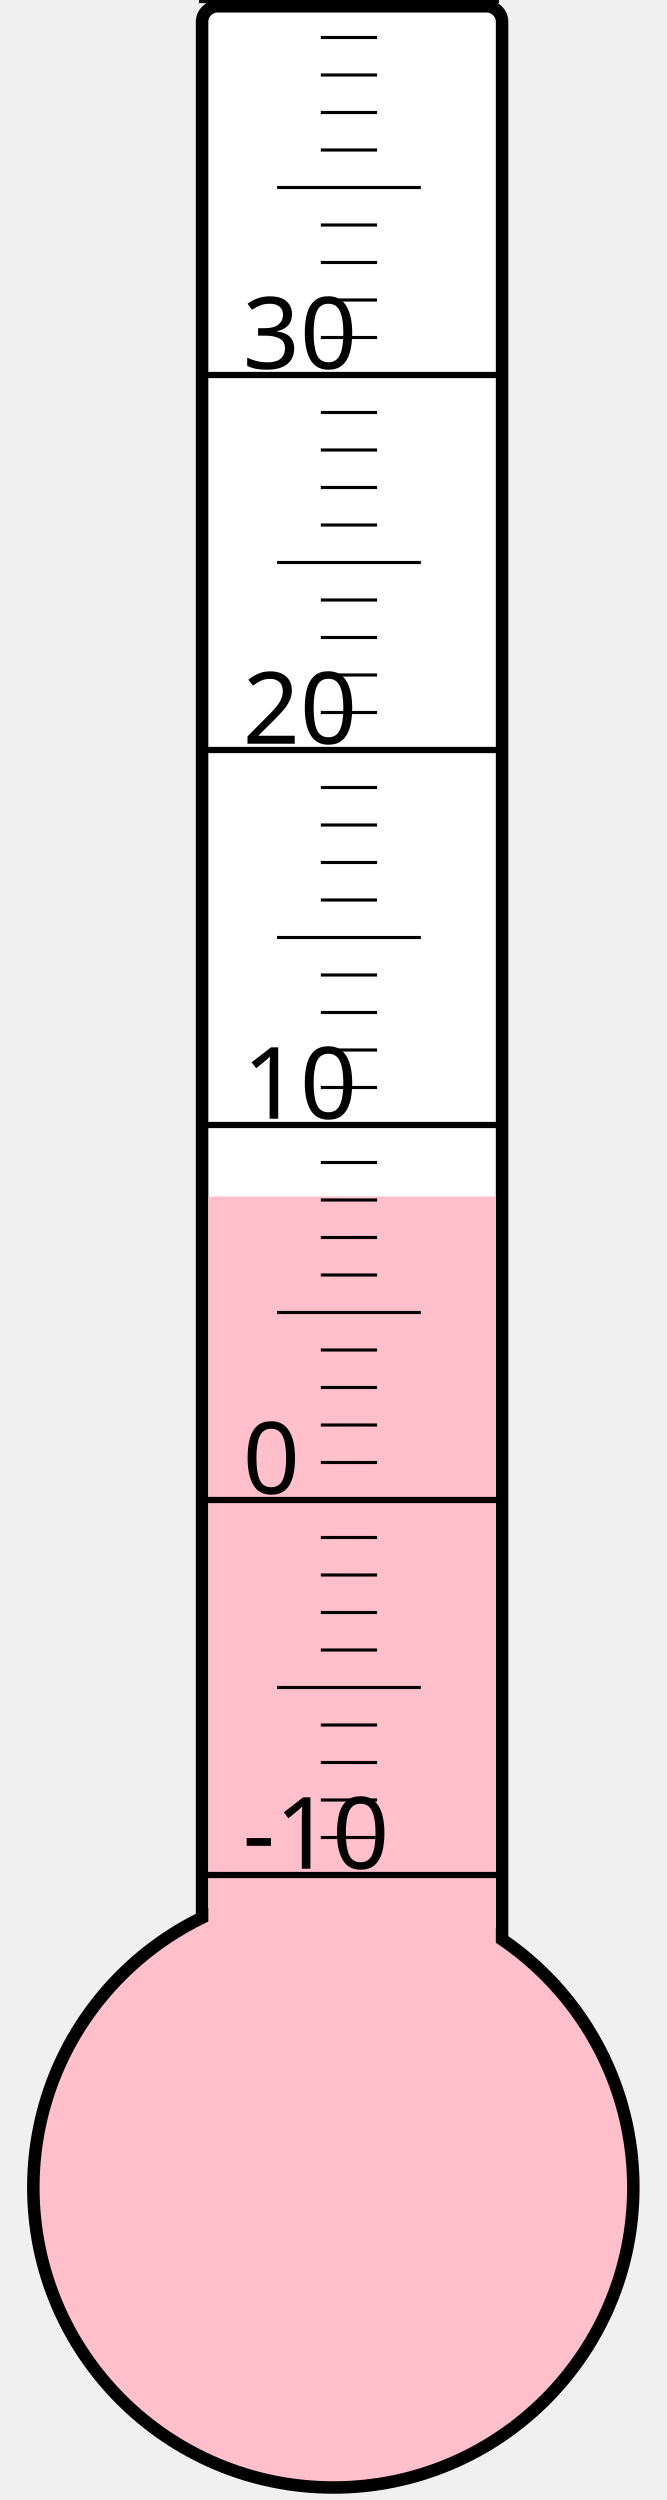
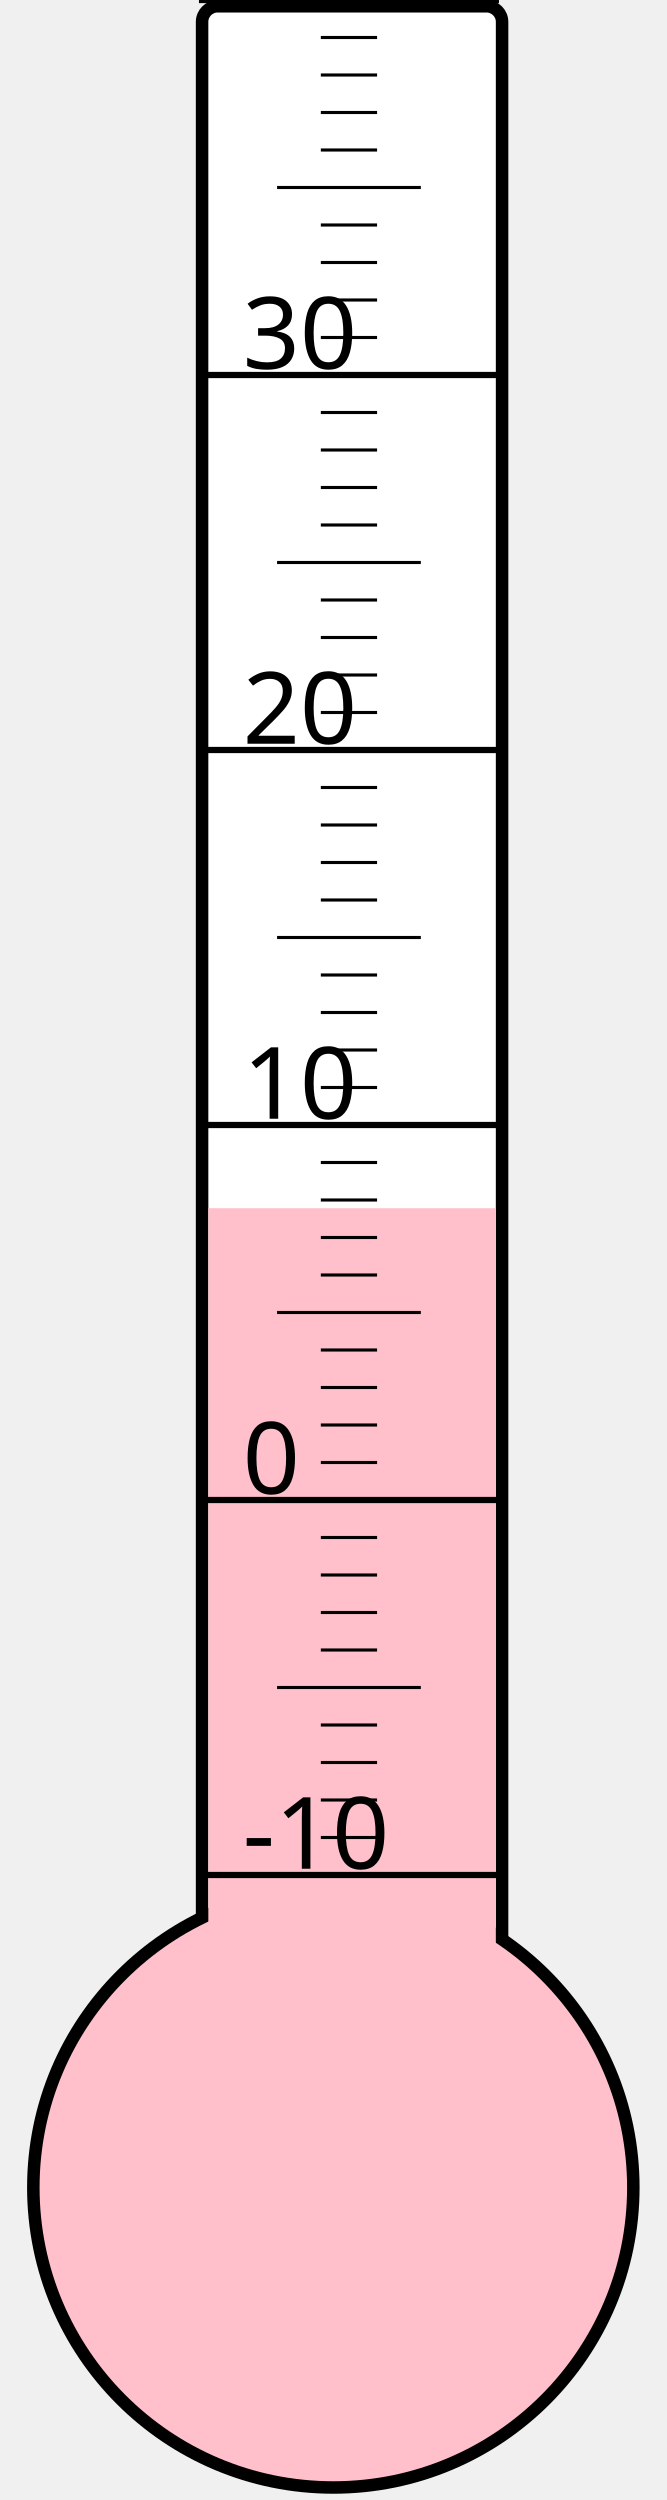
<svg xmlns="http://www.w3.org/2000/svg" width="40px" height="150px" viewBox="0 0 200 800">
  <rect width="200" height="800" x="0" y="0" style="fill: #ffffeb; fill-opacity: 0;" />
  <rect width="96" height="680" x="58" y="2" rx="5" ry="5" style="fill: white; fill-opacity: 1; stroke: black; stroke-width: 4;" />
  <circle cx="100" cy="700" r="96" style="fill: pink; stroke: black; stroke-width: 4;" />
-   <rect width="92" height="317.125" x="60" y="382.875" style="fill: pink; fill-opacity: 1; stroke-width: 0;" />
+   <rect width="92" height="313.375" x="60" y="386.625" style="fill: pink; fill-opacity: 1; stroke-width: 0;" />
  <text x="71" y="598" style="font-family: sans-serif; font-size: 24pt;">-10</text>
  <text x="71" y="478" style="font-family: sans-serif; font-size: 24pt;">0</text>
  <text x="71" y="358" style="font-family: sans-serif; font-size: 24pt;">10</text>
  <text x="71" y="238" style="font-family: sans-serif; font-size: 24pt;">20</text>
  <text x="71" y="118" style="font-family: sans-serif; font-size: 24pt;">30</text>
  <g style="stroke: black;">
    <line x1="57" y1="600" x2="153" y2="600" style="stroke-width: 2;" />
    <line x1="96" y1="588" x2="114" y2="588" style="stroke-width: 1;" />
    <line x1="96" y1="576" x2="114" y2="576" style="stroke-width: 1;" />
    <line x1="96" y1="564" x2="114" y2="564" style="stroke-width: 1;" />
    <line x1="96" y1="552" x2="114" y2="552" style="stroke-width: 1;" />
    <line x1="82" y1="540" x2="128" y2="540" style="stroke-width: 1;" />
    <line x1="96" y1="528" x2="114" y2="528" style="stroke-width: 1;" />
    <line x1="96" y1="516" x2="114" y2="516" style="stroke-width: 1;" />
    <line x1="96" y1="504" x2="114" y2="504" style="stroke-width: 1;" />
    <line x1="96" y1="492" x2="114" y2="492" style="stroke-width: 1;" />
    <line x1="57" y1="480" x2="153" y2="480" style="stroke-width: 2;" />
    <line x1="96" y1="468" x2="114" y2="468" style="stroke-width: 1;" />
    <line x1="96" y1="456" x2="114" y2="456" style="stroke-width: 1;" />
    <line x1="96" y1="444" x2="114" y2="444" style="stroke-width: 1;" />
    <line x1="96" y1="432" x2="114" y2="432" style="stroke-width: 1;" />
    <line x1="82" y1="420" x2="128" y2="420" style="stroke-width: 1;" />
    <line x1="96" y1="408" x2="114" y2="408" style="stroke-width: 1;" />
    <line x1="96" y1="396" x2="114" y2="396" style="stroke-width: 1;" />
    <line x1="96" y1="384" x2="114" y2="384" style="stroke-width: 1;" />
    <line x1="96" y1="372" x2="114" y2="372" style="stroke-width: 1;" />
    <line x1="57" y1="360" x2="153" y2="360" style="stroke-width: 2;" />
    <line x1="96" y1="348" x2="114" y2="348" style="stroke-width: 1;" />
    <line x1="96" y1="336" x2="114" y2="336" style="stroke-width: 1;" />
    <line x1="96" y1="324" x2="114" y2="324" style="stroke-width: 1;" />
    <line x1="96" y1="312" x2="114" y2="312" style="stroke-width: 1;" />
    <line x1="82" y1="300" x2="128" y2="300" style="stroke-width: 1;" />
    <line x1="96" y1="288" x2="114" y2="288" style="stroke-width: 1;" />
    <line x1="96" y1="276" x2="114" y2="276" style="stroke-width: 1;" />
    <line x1="96" y1="264" x2="114" y2="264" style="stroke-width: 1;" />
    <line x1="96" y1="252" x2="114" y2="252" style="stroke-width: 1;" />
    <line x1="57" y1="240" x2="153" y2="240" style="stroke-width: 2;" />
    <line x1="96" y1="228" x2="114" y2="228" style="stroke-width: 1;" />
    <line x1="96" y1="216" x2="114" y2="216" style="stroke-width: 1;" />
    <line x1="96" y1="204" x2="114" y2="204" style="stroke-width: 1;" />
    <line x1="96" y1="192" x2="114" y2="192" style="stroke-width: 1;" />
    <line x1="82" y1="180" x2="128" y2="180" style="stroke-width: 1;" />
    <line x1="96" y1="168" x2="114" y2="168" style="stroke-width: 1;" />
    <line x1="96" y1="156" x2="114" y2="156" style="stroke-width: 1;" />
    <line x1="96" y1="144" x2="114" y2="144" style="stroke-width: 1;" />
    <line x1="96" y1="132" x2="114" y2="132" style="stroke-width: 1;" />
    <line x1="57" y1="120" x2="153" y2="120" style="stroke-width: 2;" />
    <line x1="96" y1="108" x2="114" y2="108" style="stroke-width: 1;" />
    <line x1="96" y1="96" x2="114" y2="96" style="stroke-width: 1;" />
    <line x1="96" y1="84" x2="114" y2="84" style="stroke-width: 1;" />
    <line x1="96" y1="72" x2="114" y2="72" style="stroke-width: 1;" />
    <line x1="82" y1="60" x2="128" y2="60" style="stroke-width: 1;" />
    <line x1="96" y1="48" x2="114" y2="48" style="stroke-width: 1;" />
    <line x1="96" y1="36" x2="114" y2="36" style="stroke-width: 1;" />
    <line x1="96" y1="24" x2="114" y2="24" style="stroke-width: 1;" />
    <line x1="96" y1="12" x2="114" y2="12" style="stroke-width: 1;" />
    <line x1="57" y1="0" x2="153" y2="0" style="stroke-width: 2;" />
  </g>
</svg>
